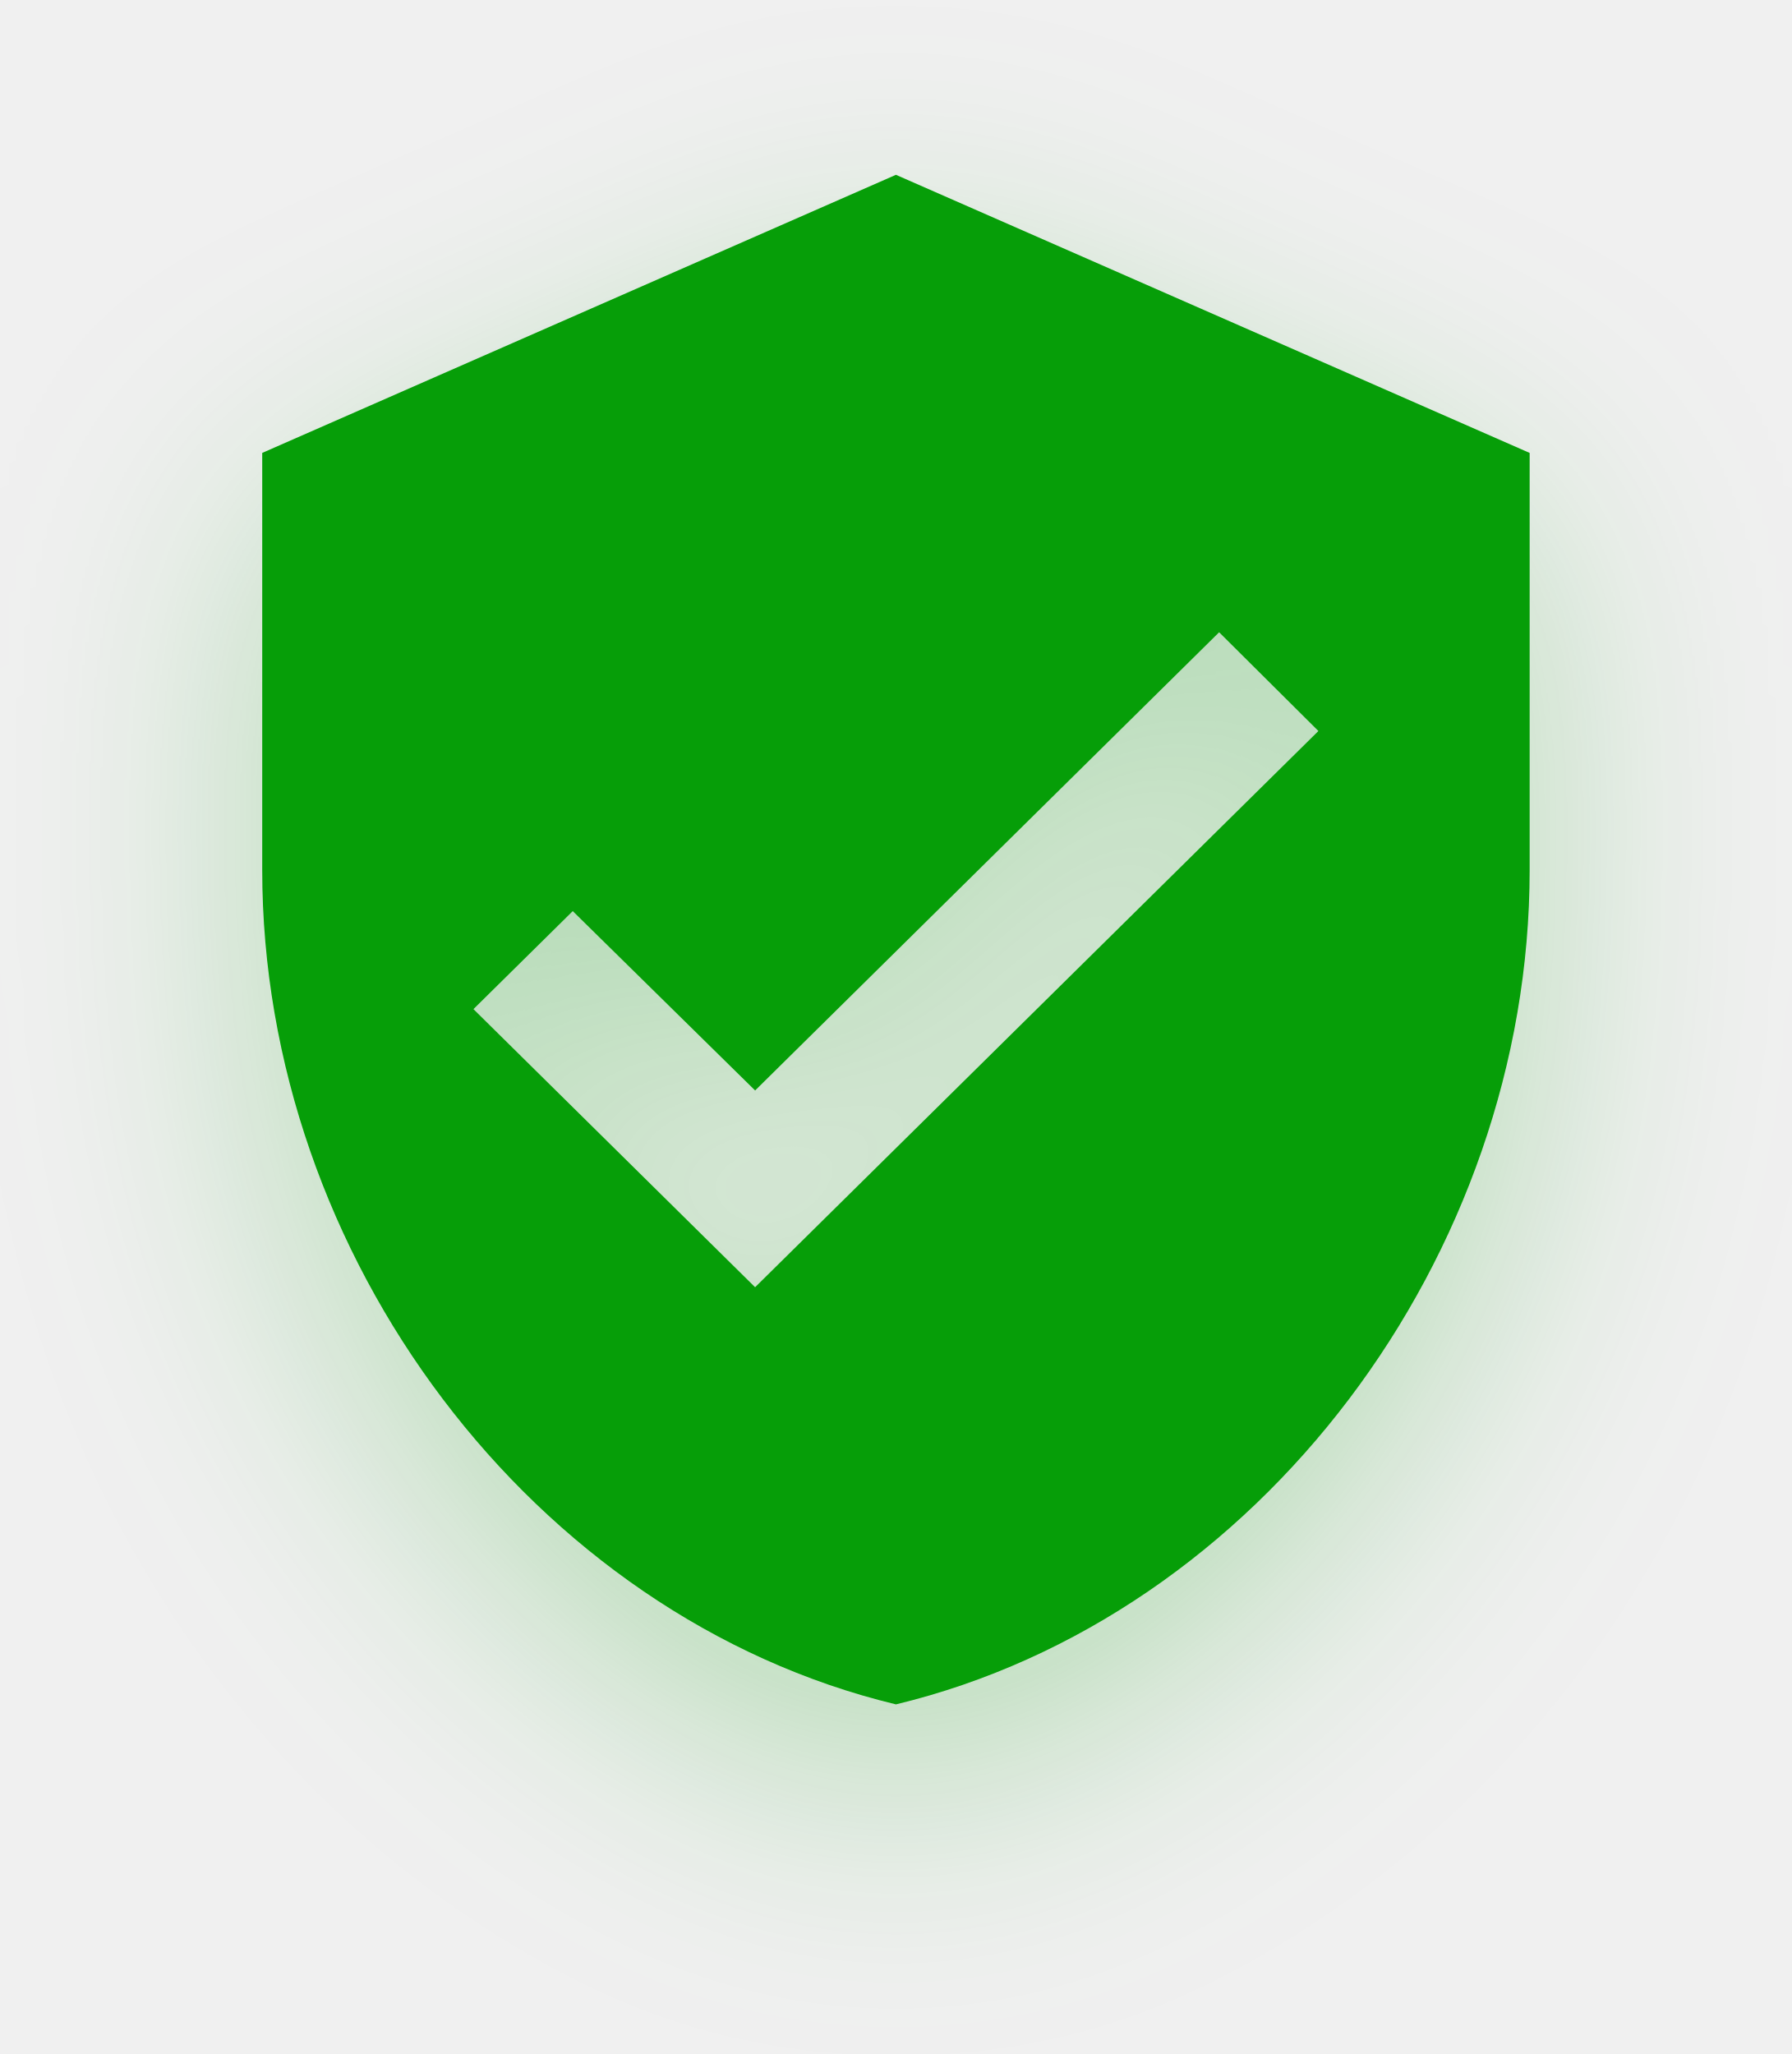
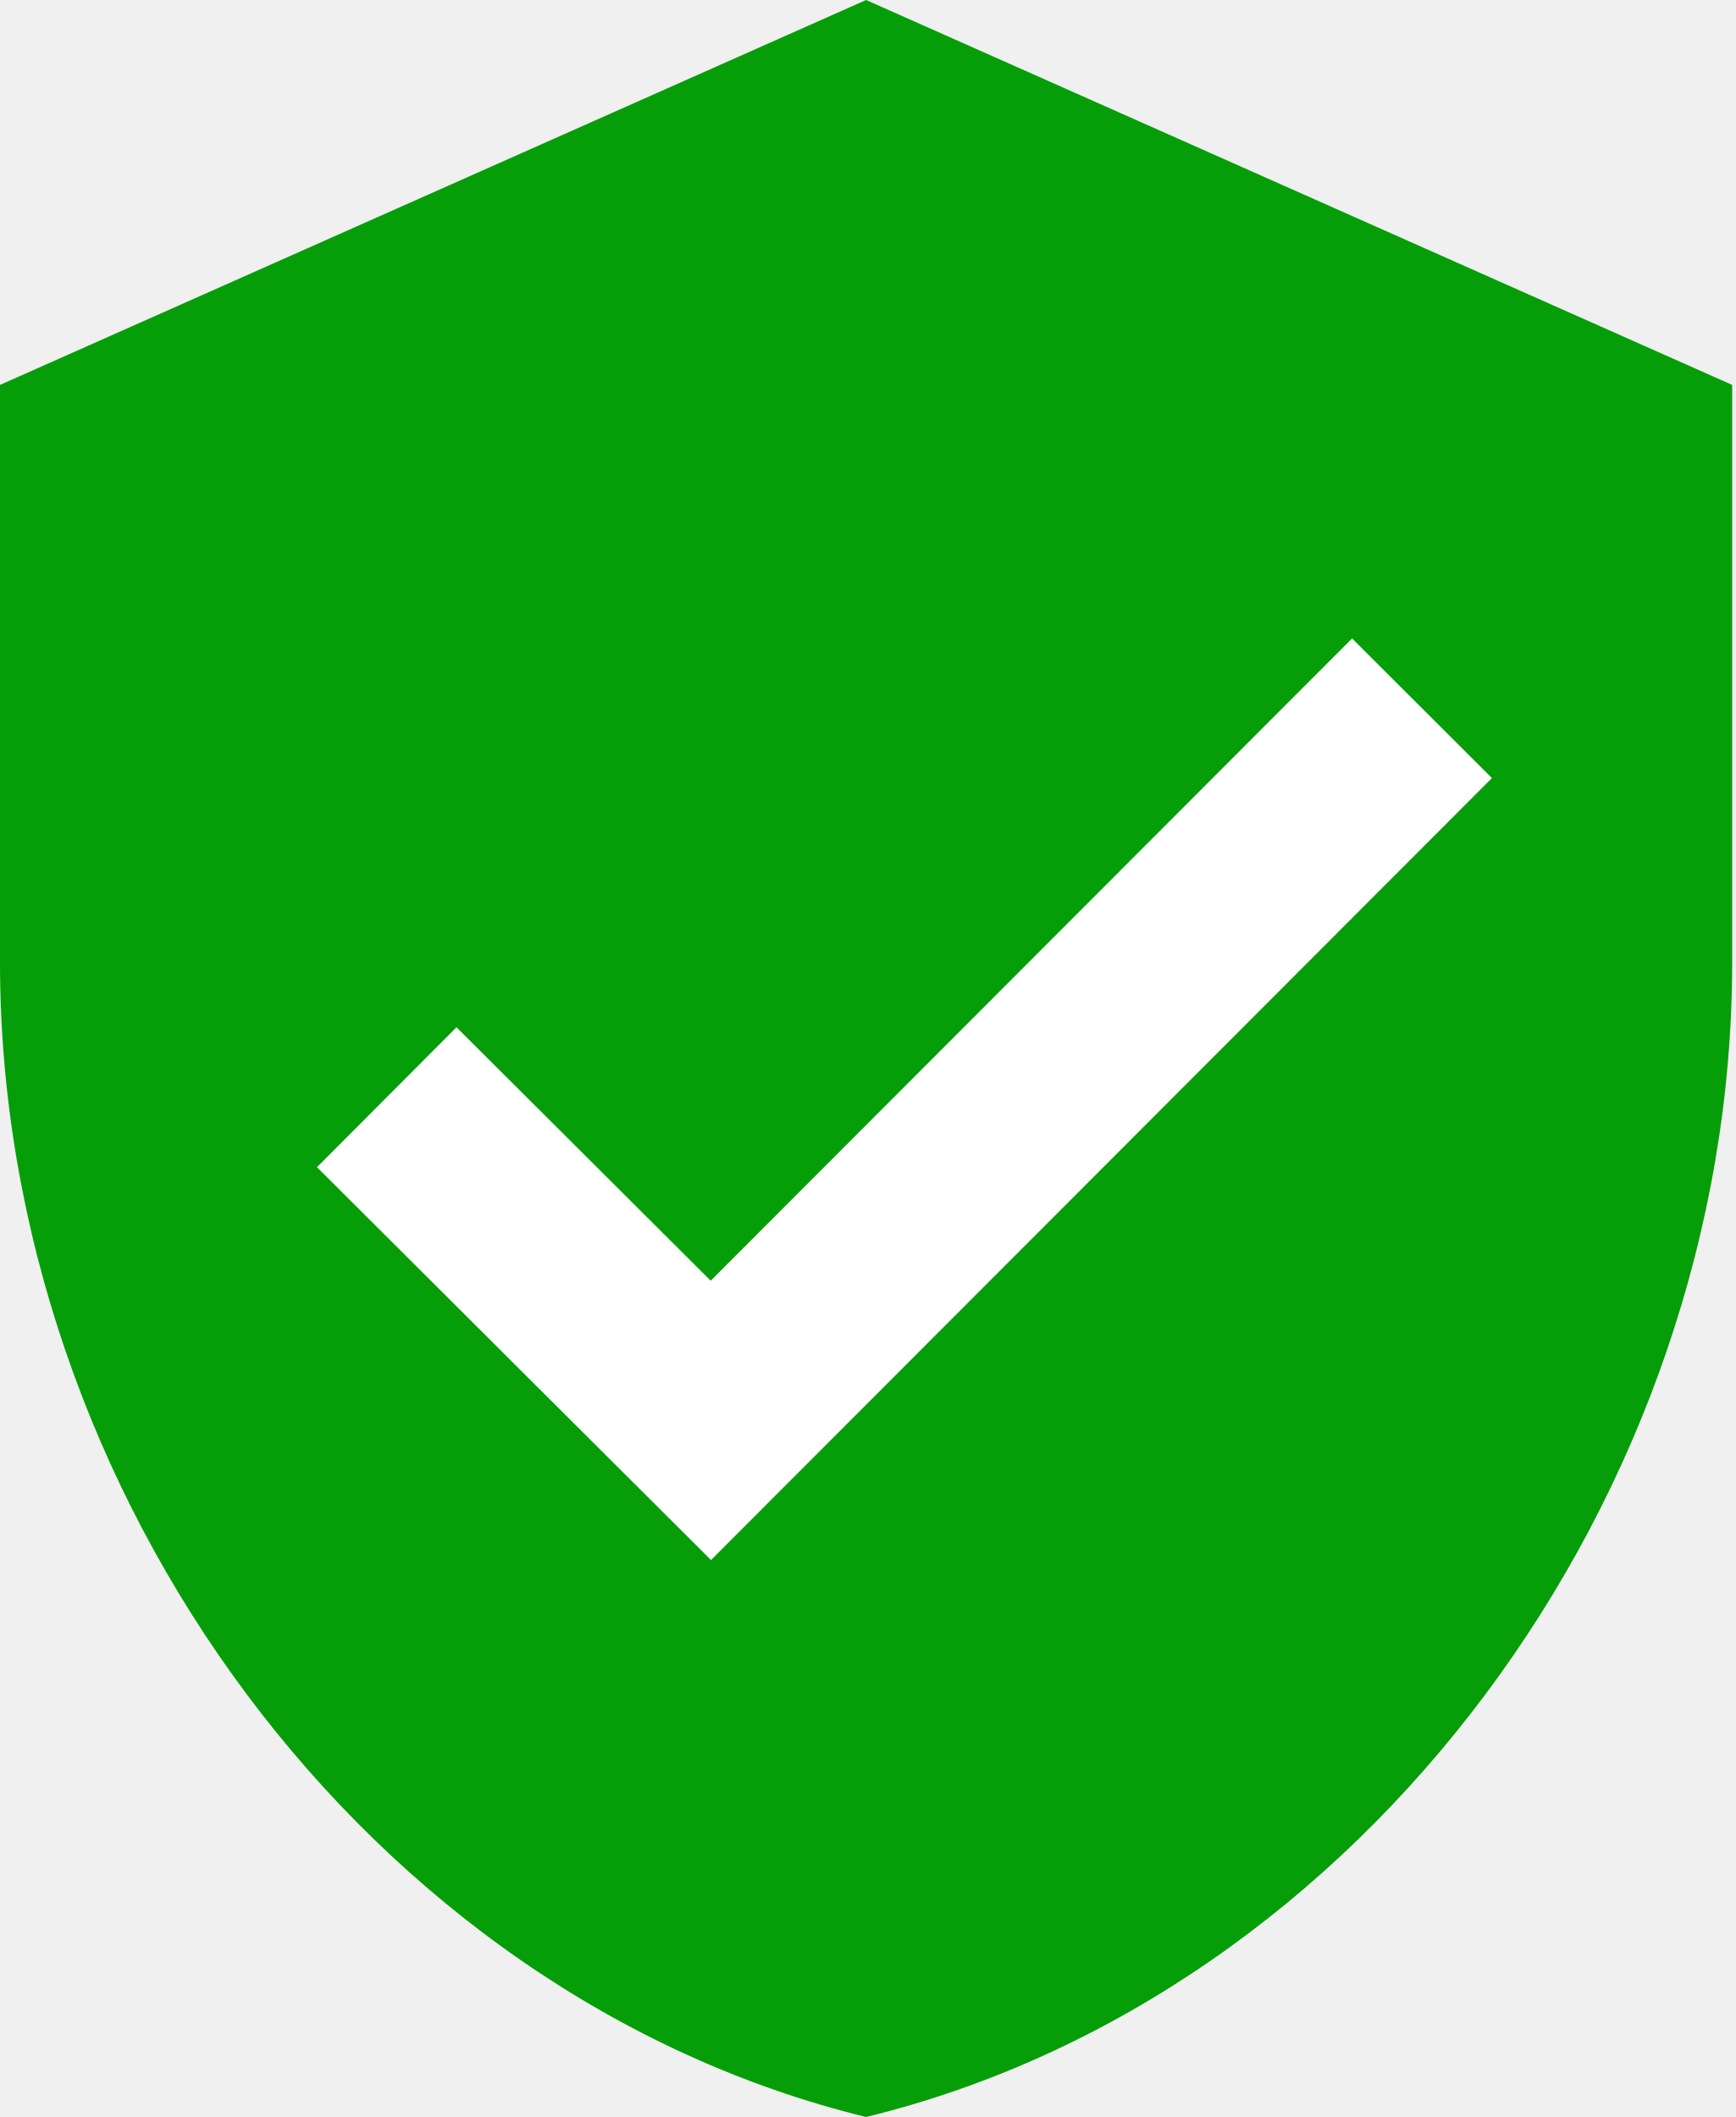
- <svg xmlns="http://www.w3.org/2000/svg" width="82" height="94" fill="none">
-   <g filter="url(#filter0_d)">
-     <path d="M34.556 58.91l-12.89-12.728 4.544-4.486 8.346 8.209L55.79 28.935l4.543 4.519-25.777 25.454zM41 8L12 20.727v19.091C12 57.478 24.373 73.991 41 78c16.627-4.01 29-20.523 29-38.182v-19.09L41 8z" fill="#069E08" />
-   </g>
-   <defs>
-     <filter id="filter0_d" x="0" y="0" width="82" height="94" filterUnits="userSpaceOnUse" color-interpolation-filters="sRGB">
-       <feFlood flood-opacity="0" result="BackgroundImageFix" />
-       <feColorMatrix in="SourceAlpha" values="0 0 0 0 0 0 0 0 0 0 0 0 0 0 0 0 0 0 127 0" />
-       <feOffset dy="4" />
-       <feGaussianBlur stdDeviation="6" />
-       <feColorMatrix values="0 0 0 0 0.024 0 0 0 0 0.62 0 0 0 0 0.031 0 0 0 0.25 0" />
-       <feBlend in2="BackgroundImageFix" result="effect1_dropShadow" />
-       <feBlend in="SourceGraphic" in2="effect1_dropShadow" result="shape" />
-     </filter>
-   </defs>
+ <svg xmlns="http://www.w3.org/2000/svg" width="123" height="150" fill="none">
+   <path d="M61.365 0L0 27.273v40.909C0 106.023 26.182 141.409 61.365 150c35.183-8.591 61.365-43.977 61.365-81.818v-40.91L61.365 0z" fill="#069E08" />
+   <path d="M27.4 77.744l22.966 22.897 50.387-50.457" stroke="#fff" stroke-width="14" />
</svg>
